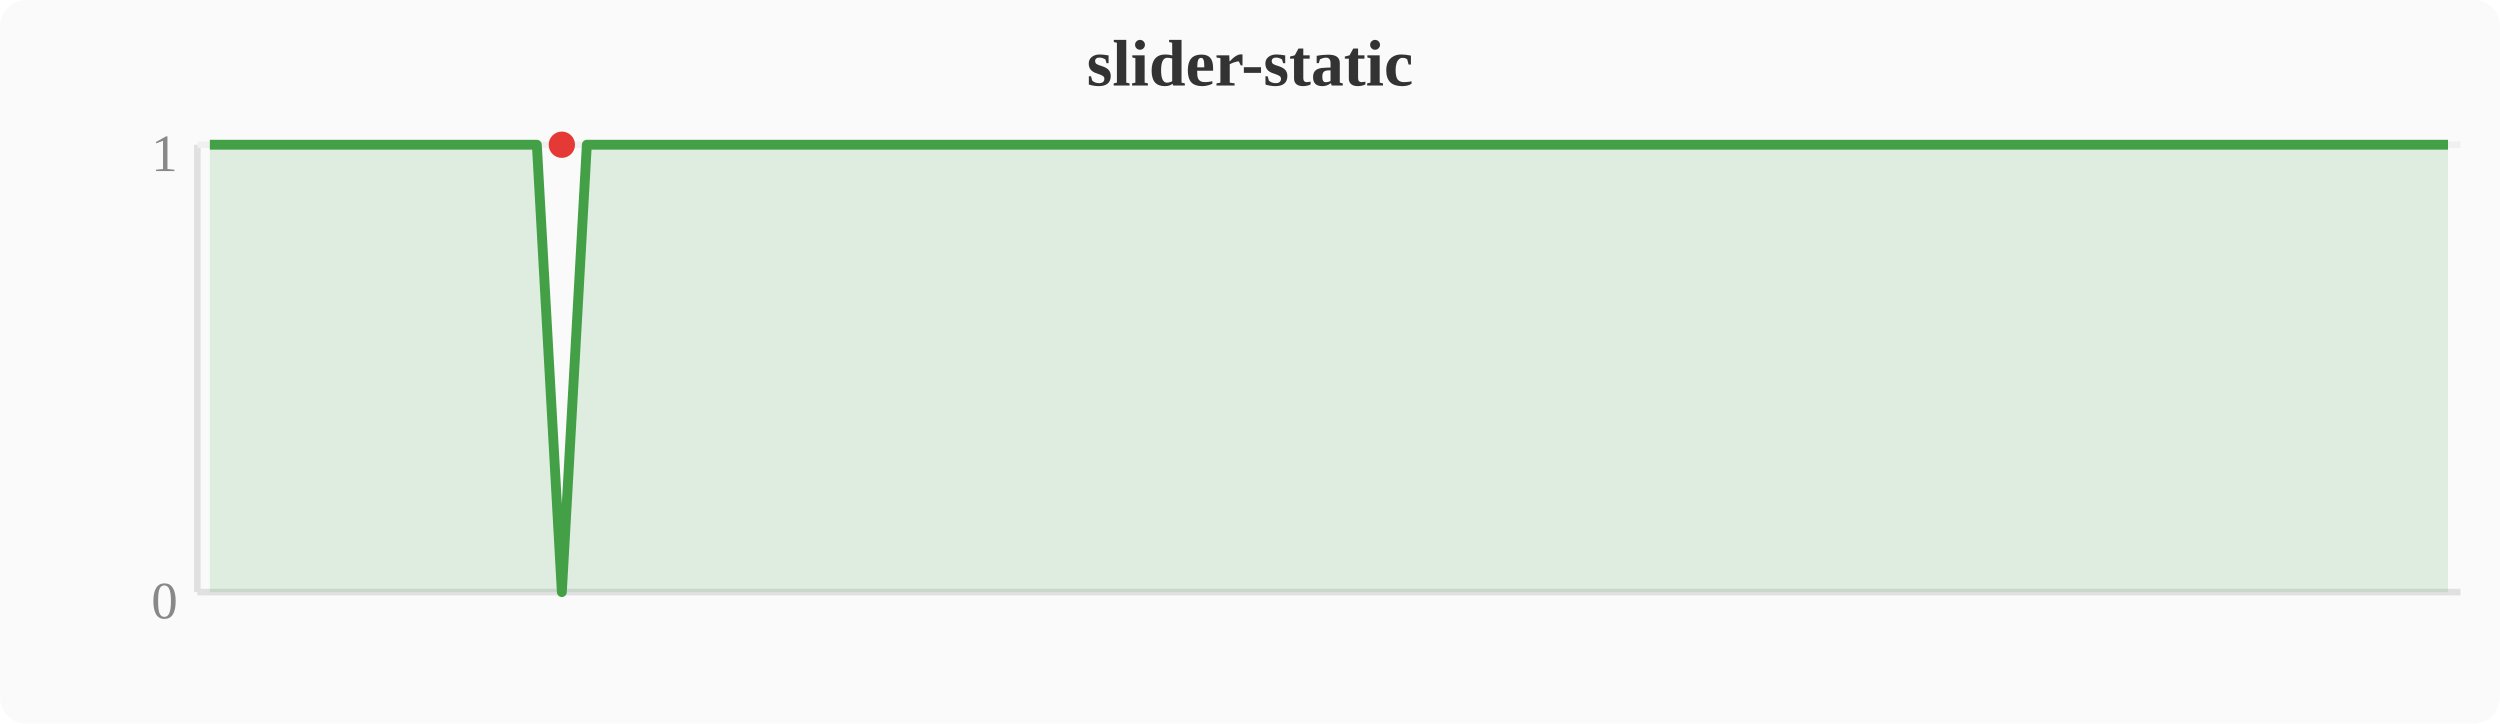
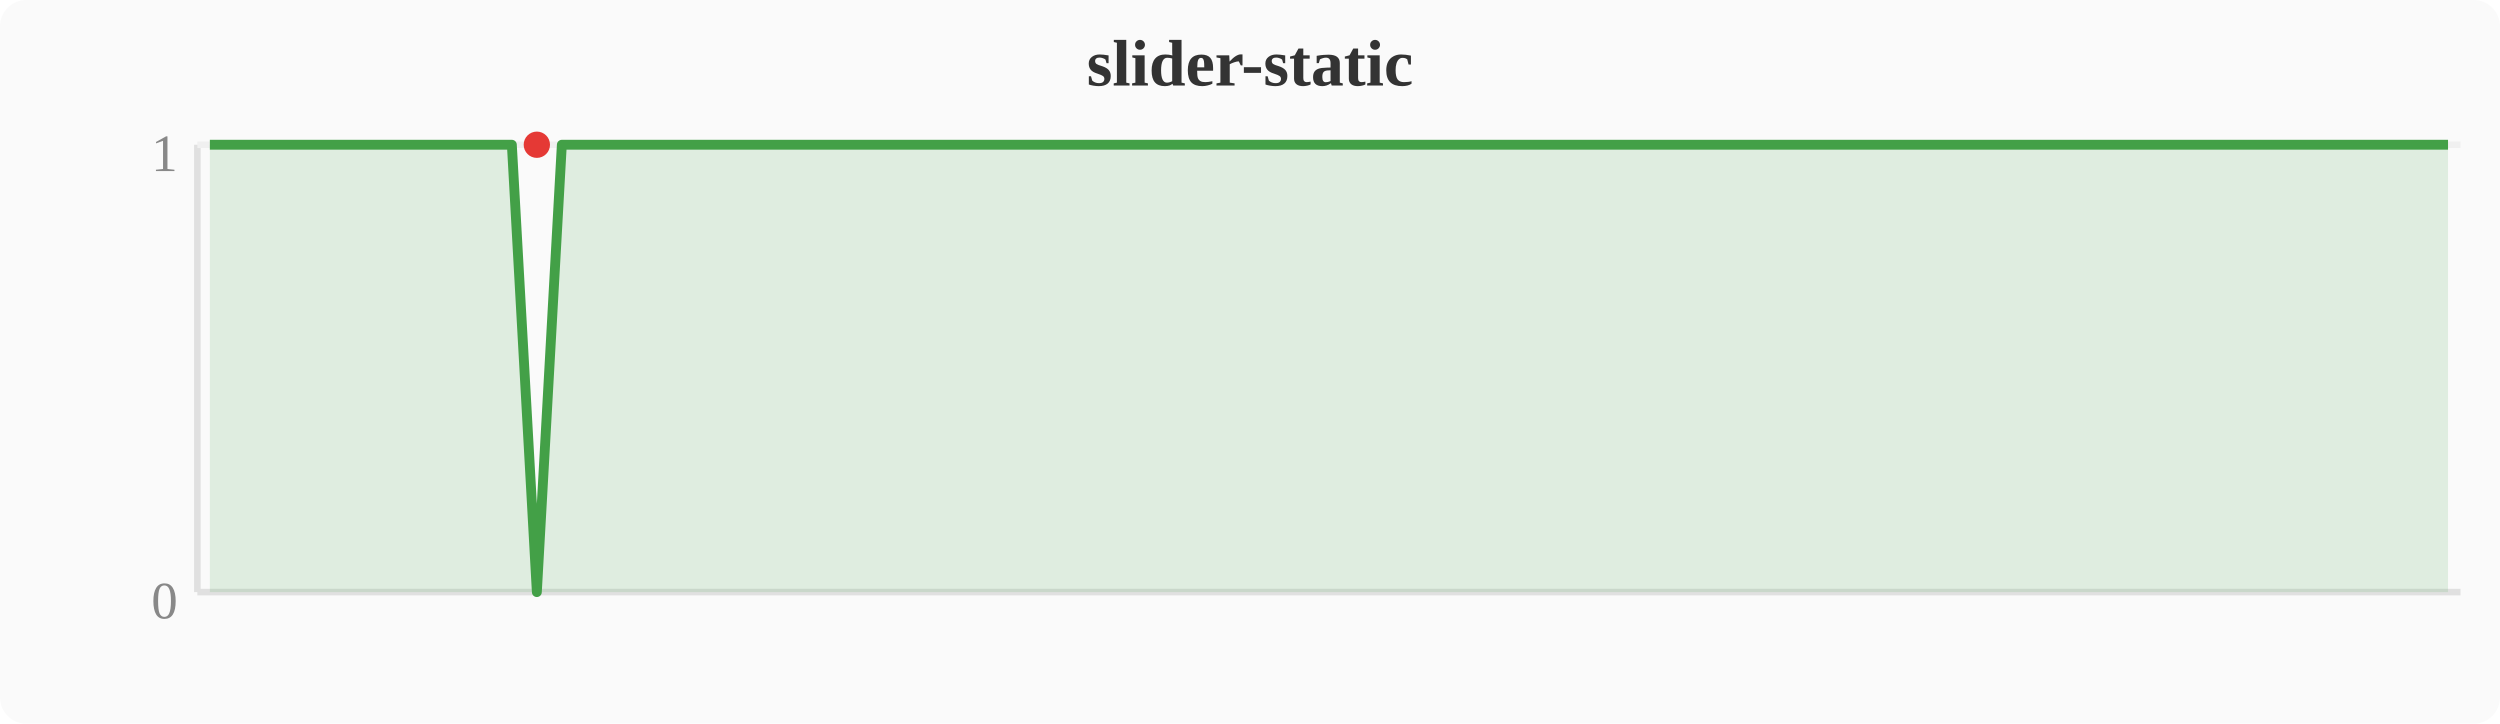
<svg xmlns="http://www.w3.org/2000/svg" width="380" height="110" viewBox="0 0 380 110">
  <rect width="380" height="110" fill="#fafafa" rx="4" />
  <text x="190" y="13" text-anchor="middle" font-size="10" font-weight="bold" fill="#333">slider-static</text>
  <line x1="30" y1="22" x2="30" y2="90" stroke="#e0e0e0" stroke-width="1" />
  <line x1="30" y1="90" x2="374" y2="90" stroke="#e0e0e0" stroke-width="1" />
  <line x1="30" y1="22" x2="374" y2="22" stroke="#f0f0f0" stroke-width="1" />
  <text x="27" y="94" text-anchor="end" font-size="8" fill="#888">0</text>
  <text x="27" y="26" text-anchor="end" font-size="8" fill="#888">1</text>
-   <polygon points="31.9,22.0 35.7,22.0 39.6,22.0 43.4,22.0 47.2,22.0 51.0,22.0 54.8,22.0 58.7,22.0 62.5,22.0 66.3,22.0 70.1,22.0 74.0,22.0 77.8,22.0 81.6,22.0 85.4,90.0 89.2,22.0 93.1,22.0 96.9,22.0 100.7,22.0 104.5,22.0 108.4,22.0 112.2,22.0 116.0,22.0 119.8,22.0 123.6,22.0 127.5,22.0 131.3,22.0 135.1,22.0 138.9,22.0 142.8,22.0 146.6,22.0 150.4,22.0 154.2,22.0 158.0,22.0 161.9,22.0 165.7,22.0 169.5,22.0 173.3,22.0 177.2,22.0 181.0,22.0 184.8,22.0 188.6,22.0 192.4,22.0 196.3,22.0 200.1,22.0 203.9,22.0 207.7,22.0 211.6,22.0 215.4,22.0 219.2,22.0 223.0,22.0 226.8,22.0 230.7,22.0 234.5,22.0 238.3,22.0 242.1,22.0 246.0,22.0 249.8,22.0 253.6,22.0 257.4,22.0 261.2,22.0 265.1,22.0 268.9,22.0 272.7,22.0 276.5,22.0 280.4,22.0 284.2,22.0 288.0,22.0 291.8,22.0 295.6,22.0 299.5,22.0 303.3,22.0 307.1,22.0 310.9,22.0 314.8,22.0 318.6,22.0 322.4,22.0 326.2,22.0 330.0,22.0 333.9,22.0 337.7,22.0 341.5,22.0 345.3,22.0 349.2,22.0 353.0,22.0 356.8,22.0 360.6,22.0 364.4,22.0 368.3,22.0 372.1,22.0 372.1,90 31.9,90" fill="#43a047" opacity="0.15" />
-   <polyline points="31.9,22.0 35.7,22.0 39.6,22.0 43.4,22.0 47.2,22.0 51.0,22.0 54.8,22.0 58.7,22.0 62.5,22.0 66.3,22.0 70.1,22.0 74.0,22.0 77.8,22.0 81.6,22.0 85.4,90.0 89.2,22.0 93.1,22.0 96.9,22.0 100.7,22.0 104.5,22.0 108.4,22.0 112.2,22.0 116.0,22.0 119.8,22.0 123.6,22.0 127.5,22.0 131.3,22.0 135.1,22.0 138.9,22.0 142.8,22.0 146.6,22.0 150.4,22.0 154.2,22.0 158.0,22.0 161.9,22.0 165.7,22.0 169.5,22.0 173.3,22.0 177.2,22.0 181.0,22.0 184.8,22.0 188.6,22.0 192.4,22.0 196.3,22.0 200.1,22.0 203.9,22.0 207.7,22.0 211.6,22.0 215.4,22.0 219.2,22.0 223.0,22.0 226.8,22.0 230.7,22.0 234.5,22.0 238.3,22.0 242.1,22.0 246.0,22.0 249.8,22.0 253.6,22.0 257.4,22.0 261.2,22.0 265.1,22.0 268.9,22.0 272.7,22.0 276.5,22.0 280.4,22.0 284.2,22.0 288.0,22.0 291.8,22.0 295.6,22.0 299.5,22.0 303.3,22.0 307.1,22.0 310.9,22.0 314.8,22.0 318.6,22.0 322.4,22.0 326.2,22.0 330.0,22.0 333.9,22.0 337.7,22.0 341.5,22.0 345.3,22.0 349.2,22.0 353.0,22.0 356.8,22.0 360.6,22.0 364.4,22.0 368.3,22.0 372.1,22.0" fill="none" stroke="#43a047" stroke-width="1.5" stroke-linejoin="round" />
-   <circle cx="85.4" cy="22.0" r="2" fill="#e53935" />
+   <polygon points="31.9,22.0 35.7,22.0 39.6,22.0 43.4,22.0 47.2,22.0 51.0,22.0 54.8,22.0 58.7,22.0 62.5,22.0 66.3,22.0 70.1,22.0 74.0,22.0 77.8,22.0 81.6,90.0 85.4,22.0 89.2,22.0 93.1,22.0 96.9,22.0 100.7,22.0 104.5,22.0 108.4,22.0 112.2,22.0 116.0,22.0 119.8,22.0 123.6,22.0 127.5,22.0 131.3,22.0 135.1,22.0 138.9,22.0 142.8,22.0 146.6,22.0 150.4,22.0 154.2,22.0 158.0,22.0 161.9,22.0 165.7,22.0 169.5,22.0 173.3,22.0 177.2,22.0 181.0,22.0 184.8,22.0 188.6,22.0 192.4,22.0 196.3,22.0 200.1,22.0 203.9,22.0 207.7,22.0 211.6,22.0 215.4,22.0 219.2,22.0 223.0,22.0 226.8,22.0 230.7,22.0 234.5,22.0 238.3,22.0 242.1,22.0 246.0,22.0 249.8,22.0 253.6,22.0 257.4,22.0 261.2,22.0 265.1,22.0 268.9,22.0 272.7,22.0 276.5,22.0 280.4,22.0 284.2,22.0 288.0,22.0 291.8,22.0 295.6,22.0 299.5,22.0 303.3,22.0 307.1,22.0 310.9,22.0 314.8,22.0 318.6,22.0 322.4,22.0 326.2,22.0 330.0,22.0 333.9,22.0 337.7,22.0 341.5,22.0 345.3,22.0 349.2,22.0 353.0,22.0 356.8,22.0 360.6,22.0 364.4,22.0 368.3,22.0 372.1,22.0 372.1,90 31.9,90" fill="#43a047" opacity="0.15" />
+   <polyline points="31.9,22.0 35.7,22.0 39.6,22.0 43.4,22.0 47.2,22.0 51.0,22.0 54.8,22.0 58.7,22.0 62.5,22.0 66.3,22.0 70.1,22.0 74.0,22.0 77.8,22.0 81.6,90.0 85.4,22.0 89.2,22.0 93.1,22.0 96.9,22.0 100.7,22.0 104.5,22.0 108.4,22.0 112.2,22.0 116.0,22.0 119.8,22.0 123.6,22.0 127.5,22.0 131.3,22.0 135.1,22.0 138.9,22.0 142.8,22.0 146.6,22.0 150.4,22.0 154.2,22.0 158.0,22.0 161.9,22.0 165.7,22.0 169.5,22.0 173.3,22.0 177.2,22.0 181.0,22.0 184.8,22.0 188.6,22.0 192.4,22.0 196.3,22.0 200.1,22.0 203.9,22.0 207.7,22.0 211.6,22.0 215.4,22.0 219.2,22.0 223.0,22.0 226.8,22.0 230.7,22.0 234.5,22.0 238.3,22.0 242.1,22.0 246.0,22.0 249.8,22.0 253.6,22.0 257.4,22.0 261.2,22.0 265.1,22.0 268.9,22.0 272.7,22.0 276.5,22.0 280.4,22.0 284.2,22.0 288.0,22.0 291.8,22.0 295.6,22.0 299.5,22.0 303.3,22.0 307.1,22.0 310.9,22.0 314.8,22.0 318.6,22.0 322.4,22.0 326.2,22.0 330.0,22.0 333.9,22.0 337.7,22.0 341.5,22.0 345.3,22.0 349.2,22.0 353.0,22.0 356.8,22.0 360.6,22.0 364.4,22.0 368.3,22.0 372.1,22.0" fill="none" stroke="#43a047" stroke-width="1.5" stroke-linejoin="round" />
+   <circle cx="81.6" cy="22.0" r="2" fill="#e53935" />
</svg>
